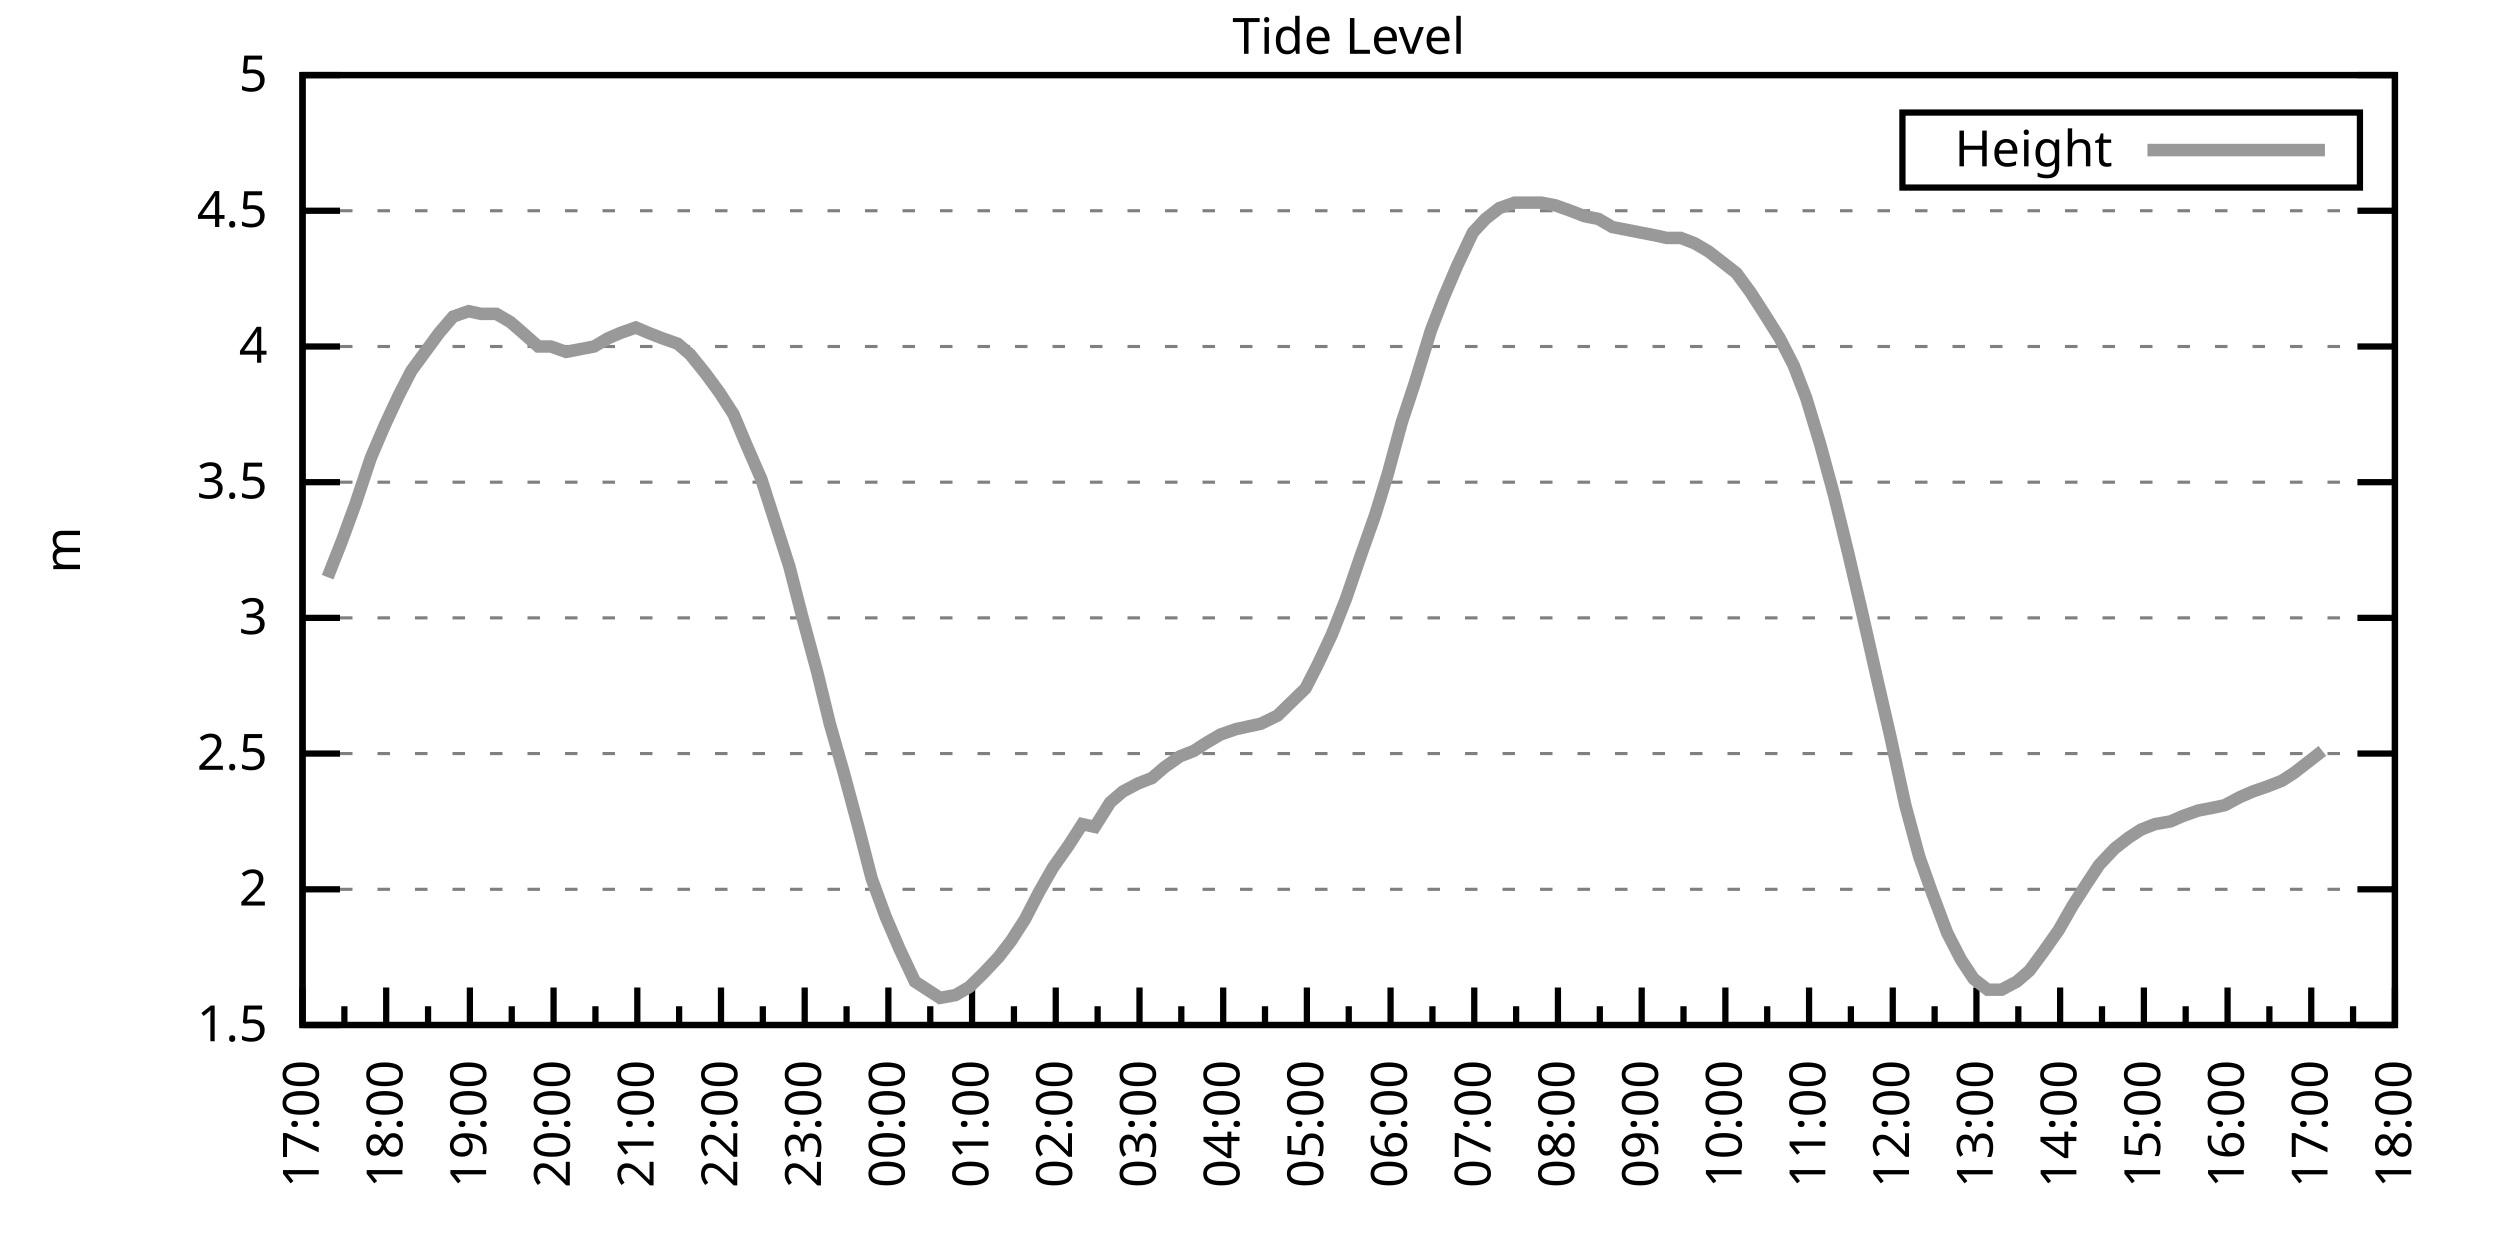
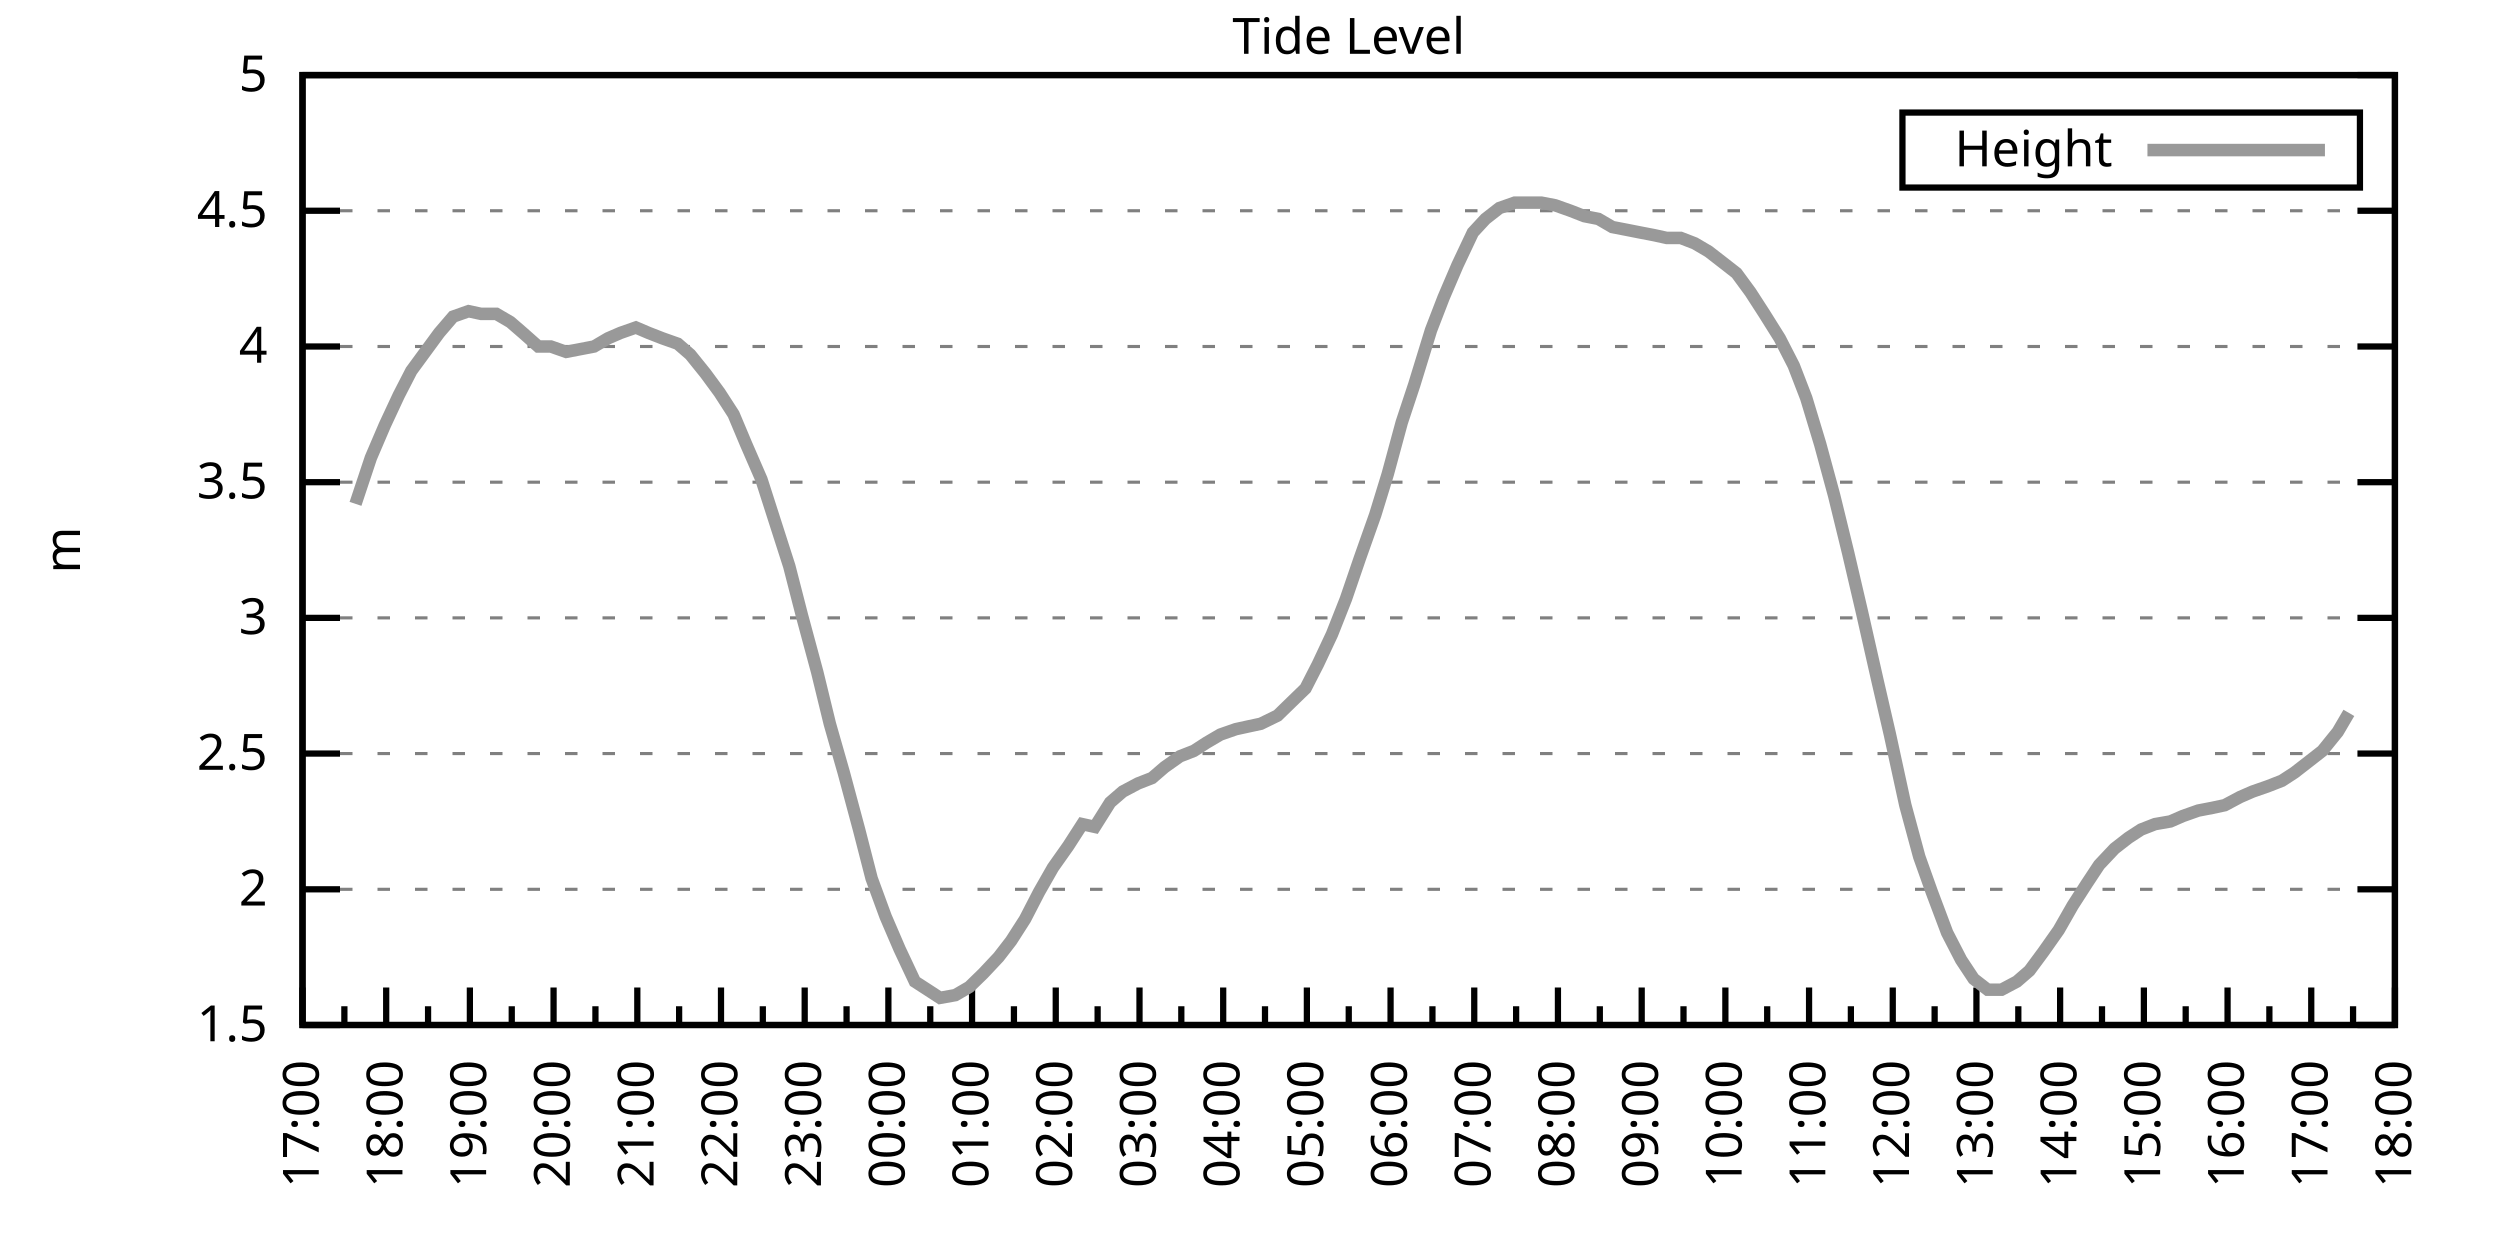
<svg xmlns="http://www.w3.org/2000/svg" xmlns:xlink="http://www.w3.org/1999/xlink" width="400" height="200" viewBox="0 0 400 200">
  <g id="gnuplot_canvas">
    <rect x="0" y="0" width="400" height="200" fill="none" />
    <defs>
      <circle id="gpDot" r="0.5" stroke-width="0.5" stroke="currentColor" />
      <path id="gpPt0" stroke-width="0.333" stroke="currentColor" d="M-1,0 h2 M0,-1 v2" />
      <path id="gpPt1" stroke-width="0.333" stroke="currentColor" d="M-1,-1 L1,1 M1,-1 L-1,1" />
      <path id="gpPt2" stroke-width="0.333" stroke="currentColor" d="M-1,0 L1,0 M0,-1 L0,1 M-1,-1 L1,1 M-1,1 L1,-1" />
      <rect id="gpPt3" stroke-width="0.333" stroke="currentColor" x="-1" y="-1" width="2" height="2" />
      <rect id="gpPt4" stroke-width="0.333" stroke="currentColor" fill="currentColor" x="-1" y="-1" width="2" height="2" />
      <circle id="gpPt5" stroke-width="0.333" stroke="currentColor" cx="0" cy="0" r="1" />
      <use xlink:href="#gpPt5" id="gpPt6" fill="currentColor" stroke="none" />
      <path id="gpPt7" stroke-width="0.333" stroke="currentColor" d="M0,-1.33 L-1.33,0.67 L1.33,0.67 z" />
      <use xlink:href="#gpPt7" id="gpPt8" fill="currentColor" stroke="none" />
      <use xlink:href="#gpPt7" id="gpPt9" stroke="currentColor" transform="rotate(180)" />
      <use xlink:href="#gpPt9" id="gpPt10" fill="currentColor" stroke="none" />
      <use xlink:href="#gpPt3" id="gpPt11" stroke="currentColor" transform="rotate(45)" />
      <use xlink:href="#gpPt11" id="gpPt12" fill="currentColor" stroke="none" />
      <path id="gpPt13" stroke-width="0.333" stroke="currentColor" d="M0,1.330 L1.265,0.411 L0.782,-1.067 L-0.782,-1.076 L-1.265,0.411 z" />
      <use xlink:href="#gpPt13" id="gpPt14" fill="currentColor" stroke="none" />
      <filter id="textbox" filterUnits="objectBoundingBox" x="0" y="0" height="1" width="1">
        <feFlood flood-color="white" flood-opacity="1" result="bgnd" />
        <feComposite in="SourceGraphic" in2="bgnd" operator="atop" />
      </filter>
      <filter id="greybox" filterUnits="objectBoundingBox" x="0" y="0" height="1" width="1">
        <feFlood flood-color="lightgrey" flood-opacity="1" result="grey" />
        <feComposite in="SourceGraphic" in2="grey" operator="atop" />
      </filter>
    </defs>
    <g fill="none" color="white" stroke="currentColor" stroke-width="1.00" stroke-linecap="butt" stroke-linejoin="miter">
</g>
    <g fill="none" color="black" stroke="currentColor" stroke-width="1.00" stroke-linecap="butt" stroke-linejoin="miter">
      <g stroke="none" shape-rendering="crispEdges">
        <polygon fill="rgb(255, 255, 255)" points="48.40,164.00 383.18,164.00 383.18,12.02 48.40,12.02 " />
      </g>
    </g>
    <g fill="none" color="black" stroke="currentColor" stroke-width="1.00" stroke-linecap="butt" stroke-linejoin="miter">
</g>
    <g fill="none" color="black" stroke="black" stroke-width="0.50" stroke-linecap="butt" stroke-linejoin="miter">
</g>
    <g fill="none" color="gray" stroke="currentColor" stroke-width="0.50" stroke-linecap="butt" stroke-linejoin="miter">
      <path stroke="gray" stroke-dasharray="2,4" class="gridline" d="M48.40,164.00 L383.19,164.00  " />
    </g>
    <g fill="none" color="gray" stroke="gray" stroke-width="1.00" stroke-linecap="butt" stroke-linejoin="miter">
</g>
    <g fill="none" color="black" stroke="currentColor" stroke-width="1.00" stroke-linecap="butt" stroke-linejoin="miter">
      <path stroke="black" d="M48.40,164.00 L54.40,164.00 M383.19,164.00 L377.19,164.00  " />
      <g transform="translate(42.80,166.60)" stroke="none" fill="black" font-family="Sans" font-size="8.00" text-anchor="end">
        <text>
          <tspan font-family="Sans"> 1.5</tspan>
        </text>
      </g>
    </g>
    <g fill="none" color="black" stroke="currentColor" stroke-width="1.00" stroke-linecap="butt" stroke-linejoin="miter">
</g>
    <g fill="none" color="black" stroke="black" stroke-width="0.50" stroke-linecap="butt" stroke-linejoin="miter">
</g>
    <g fill="none" color="gray" stroke="currentColor" stroke-width="0.50" stroke-linecap="butt" stroke-linejoin="miter">
      <path stroke="gray" stroke-dasharray="2,4" class="gridline" d="M48.40,142.29 L383.19,142.29  " />
    </g>
    <g fill="none" color="gray" stroke="gray" stroke-width="1.00" stroke-linecap="butt" stroke-linejoin="miter">
</g>
    <g fill="none" color="black" stroke="currentColor" stroke-width="1.00" stroke-linecap="butt" stroke-linejoin="miter">
      <path stroke="black" d="M48.40,142.29 L54.40,142.29 M383.19,142.29 L377.19,142.29  " />
      <g transform="translate(42.80,144.89)" stroke="none" fill="black" font-family="Sans" font-size="8.00" text-anchor="end">
        <text>
          <tspan font-family="Sans"> 2</tspan>
        </text>
      </g>
    </g>
    <g fill="none" color="black" stroke="currentColor" stroke-width="1.00" stroke-linecap="butt" stroke-linejoin="miter">
</g>
    <g fill="none" color="black" stroke="black" stroke-width="0.50" stroke-linecap="butt" stroke-linejoin="miter">
</g>
    <g fill="none" color="gray" stroke="currentColor" stroke-width="0.50" stroke-linecap="butt" stroke-linejoin="miter">
      <path stroke="gray" stroke-dasharray="2,4" class="gridline" d="M48.40,120.57 L383.19,120.57  " />
    </g>
    <g fill="none" color="gray" stroke="gray" stroke-width="1.00" stroke-linecap="butt" stroke-linejoin="miter">
</g>
    <g fill="none" color="black" stroke="currentColor" stroke-width="1.00" stroke-linecap="butt" stroke-linejoin="miter">
      <path stroke="black" d="M48.40,120.57 L54.40,120.57 M383.19,120.57 L377.19,120.57  " />
      <g transform="translate(42.80,123.17)" stroke="none" fill="black" font-family="Sans" font-size="8.00" text-anchor="end">
        <text>
          <tspan font-family="Sans"> 2.5</tspan>
        </text>
      </g>
    </g>
    <g fill="none" color="black" stroke="currentColor" stroke-width="1.00" stroke-linecap="butt" stroke-linejoin="miter">
</g>
    <g fill="none" color="black" stroke="black" stroke-width="0.50" stroke-linecap="butt" stroke-linejoin="miter">
</g>
    <g fill="none" color="gray" stroke="currentColor" stroke-width="0.50" stroke-linecap="butt" stroke-linejoin="miter">
      <path stroke="gray" stroke-dasharray="2,4" class="gridline" d="M48.40,98.86 L383.19,98.86  " />
    </g>
    <g fill="none" color="gray" stroke="gray" stroke-width="1.00" stroke-linecap="butt" stroke-linejoin="miter">
</g>
    <g fill="none" color="black" stroke="currentColor" stroke-width="1.00" stroke-linecap="butt" stroke-linejoin="miter">
      <path stroke="black" d="M48.40,98.86 L54.40,98.86 M383.19,98.86 L377.19,98.86  " />
      <g transform="translate(42.80,101.46)" stroke="none" fill="black" font-family="Sans" font-size="8.00" text-anchor="end">
        <text>
          <tspan font-family="Sans"> 3</tspan>
        </text>
      </g>
    </g>
    <g fill="none" color="black" stroke="currentColor" stroke-width="1.00" stroke-linecap="butt" stroke-linejoin="miter">
</g>
    <g fill="none" color="black" stroke="black" stroke-width="0.50" stroke-linecap="butt" stroke-linejoin="miter">
</g>
    <g fill="none" color="gray" stroke="currentColor" stroke-width="0.50" stroke-linecap="butt" stroke-linejoin="miter">
      <path stroke="gray" stroke-dasharray="2,4" class="gridline" d="M48.40,77.15 L383.19,77.15  " />
    </g>
    <g fill="none" color="gray" stroke="gray" stroke-width="1.00" stroke-linecap="butt" stroke-linejoin="miter">
</g>
    <g fill="none" color="black" stroke="currentColor" stroke-width="1.00" stroke-linecap="butt" stroke-linejoin="miter">
      <path stroke="black" d="M48.40,77.15 L54.40,77.15 M383.19,77.15 L377.19,77.15  " />
      <g transform="translate(42.80,79.75)" stroke="none" fill="black" font-family="Sans" font-size="8.00" text-anchor="end">
        <text>
          <tspan font-family="Sans"> 3.5</tspan>
        </text>
      </g>
    </g>
    <g fill="none" color="black" stroke="currentColor" stroke-width="1.00" stroke-linecap="butt" stroke-linejoin="miter">
</g>
    <g fill="none" color="black" stroke="black" stroke-width="0.50" stroke-linecap="butt" stroke-linejoin="miter">
</g>
    <g fill="none" color="gray" stroke="currentColor" stroke-width="0.50" stroke-linecap="butt" stroke-linejoin="miter">
      <path stroke="gray" stroke-dasharray="2,4" class="gridline" d="M48.40,55.44 L383.19,55.44  " />
    </g>
    <g fill="none" color="gray" stroke="gray" stroke-width="1.00" stroke-linecap="butt" stroke-linejoin="miter">
</g>
    <g fill="none" color="black" stroke="currentColor" stroke-width="1.00" stroke-linecap="butt" stroke-linejoin="miter">
      <path stroke="black" d="M48.40,55.44 L54.40,55.44 M383.19,55.44 L377.19,55.44  " />
      <g transform="translate(42.80,58.04)" stroke="none" fill="black" font-family="Sans" font-size="8.00" text-anchor="end">
        <text>
          <tspan font-family="Sans"> 4</tspan>
        </text>
      </g>
    </g>
    <g fill="none" color="black" stroke="currentColor" stroke-width="1.00" stroke-linecap="butt" stroke-linejoin="miter">
</g>
    <g fill="none" color="black" stroke="black" stroke-width="0.50" stroke-linecap="butt" stroke-linejoin="miter">
</g>
    <g fill="none" color="gray" stroke="currentColor" stroke-width="0.50" stroke-linecap="butt" stroke-linejoin="miter">
      <path stroke="gray" stroke-dasharray="2,4" class="gridline" d="M48.40,33.72 L383.19,33.72  " />
    </g>
    <g fill="none" color="gray" stroke="gray" stroke-width="1.00" stroke-linecap="butt" stroke-linejoin="miter">
</g>
    <g fill="none" color="black" stroke="currentColor" stroke-width="1.00" stroke-linecap="butt" stroke-linejoin="miter">
      <path stroke="black" d="M48.40,33.72 L54.40,33.72 M383.19,33.72 L377.19,33.72  " />
      <g transform="translate(42.80,36.32)" stroke="none" fill="black" font-family="Sans" font-size="8.00" text-anchor="end">
        <text>
          <tspan font-family="Sans"> 4.5</tspan>
        </text>
      </g>
    </g>
    <g fill="none" color="black" stroke="currentColor" stroke-width="1.00" stroke-linecap="butt" stroke-linejoin="miter">
</g>
    <g fill="none" color="black" stroke="black" stroke-width="0.50" stroke-linecap="butt" stroke-linejoin="miter">
</g>
    <g fill="none" color="gray" stroke="currentColor" stroke-width="0.50" stroke-linecap="butt" stroke-linejoin="miter">
      <path stroke="gray" stroke-dasharray="2,4" class="gridline" d="M48.40,12.01 L383.19,12.01  " />
    </g>
    <g fill="none" color="gray" stroke="gray" stroke-width="1.00" stroke-linecap="butt" stroke-linejoin="miter">
</g>
    <g fill="none" color="black" stroke="currentColor" stroke-width="1.00" stroke-linecap="butt" stroke-linejoin="miter">
      <path stroke="black" d="M48.40,12.01 L54.40,12.01 M383.19,12.01 L377.19,12.01  " />
      <g transform="translate(42.80,14.61)" stroke="none" fill="black" font-family="Sans" font-size="8.00" text-anchor="end">
        <text>
          <tspan font-family="Sans"> 5</tspan>
        </text>
      </g>
    </g>
    <g fill="none" color="black" stroke="currentColor" stroke-width="1.00" stroke-linecap="butt" stroke-linejoin="miter">
      <path stroke="black" d="M48.40,164.00 L48.40,158.00  " />
      <g transform="translate(51.00,169.60) rotate(270)" stroke="none" fill="black" font-family="Sans" font-size="8.00" text-anchor="end">
        <text>
          <tspan font-family="Sans">17:00</tspan>
        </text>
      </g>
    </g>
    <g fill="none" color="black" stroke="currentColor" stroke-width="1.00" stroke-linecap="butt" stroke-linejoin="miter">
      <path stroke="black" d="M55.10,164.00 L55.10,161.00 M61.79,164.00 L61.79,158.00  " />
      <g transform="translate(64.39,169.60) rotate(270)" stroke="none" fill="black" font-family="Sans" font-size="8.00" text-anchor="end">
        <text>
          <tspan font-family="Sans">18:00</tspan>
        </text>
      </g>
    </g>
    <g fill="none" color="black" stroke="currentColor" stroke-width="1.00" stroke-linecap="butt" stroke-linejoin="miter">
      <path stroke="black" d="M68.49,164.00 L68.49,161.00 M75.18,164.00 L75.18,158.00  " />
      <g transform="translate(77.78,169.60) rotate(270)" stroke="none" fill="black" font-family="Sans" font-size="8.00" text-anchor="end">
        <text>
          <tspan font-family="Sans">19:00</tspan>
        </text>
      </g>
    </g>
    <g fill="none" color="black" stroke="currentColor" stroke-width="1.00" stroke-linecap="butt" stroke-linejoin="miter">
      <path stroke="black" d="M81.88,164.00 L81.88,161.00 M88.57,164.00 L88.57,158.00  " />
      <g transform="translate(91.17,169.60) rotate(270)" stroke="none" fill="black" font-family="Sans" font-size="8.00" text-anchor="end">
        <text>
          <tspan font-family="Sans">20:00</tspan>
        </text>
      </g>
    </g>
    <g fill="none" color="black" stroke="currentColor" stroke-width="1.00" stroke-linecap="butt" stroke-linejoin="miter">
      <path stroke="black" d="M95.27,164.00 L95.27,161.00 M101.97,164.00 L101.97,158.00  " />
      <g transform="translate(104.57,169.60) rotate(270)" stroke="none" fill="black" font-family="Sans" font-size="8.00" text-anchor="end">
        <text>
          <tspan font-family="Sans">21:00</tspan>
        </text>
      </g>
    </g>
    <g fill="none" color="black" stroke="currentColor" stroke-width="1.00" stroke-linecap="butt" stroke-linejoin="miter">
      <path stroke="black" d="M108.66,164.00 L108.66,161.00 M115.36,164.00 L115.36,158.00  " />
      <g transform="translate(117.96,169.60) rotate(270)" stroke="none" fill="black" font-family="Sans" font-size="8.00" text-anchor="end">
        <text>
          <tspan font-family="Sans">22:00</tspan>
        </text>
      </g>
    </g>
    <g fill="none" color="black" stroke="currentColor" stroke-width="1.00" stroke-linecap="butt" stroke-linejoin="miter">
      <path stroke="black" d="M122.05,164.00 L122.05,161.00 M128.75,164.00 L128.75,158.00  " />
      <g transform="translate(131.35,169.60) rotate(270)" stroke="none" fill="black" font-family="Sans" font-size="8.00" text-anchor="end">
        <text>
          <tspan font-family="Sans">23:00</tspan>
        </text>
      </g>
    </g>
    <g fill="none" color="black" stroke="currentColor" stroke-width="1.00" stroke-linecap="butt" stroke-linejoin="miter">
      <path stroke="black" d="M135.45,164.00 L135.45,161.00 M142.14,164.00 L142.14,158.00  " />
      <g transform="translate(144.74,169.60) rotate(270)" stroke="none" fill="black" font-family="Sans" font-size="8.00" text-anchor="end">
        <text>
          <tspan font-family="Sans">00:00</tspan>
        </text>
      </g>
    </g>
    <g fill="none" color="black" stroke="currentColor" stroke-width="1.00" stroke-linecap="butt" stroke-linejoin="miter">
      <path stroke="black" d="M148.84,164.00 L148.84,161.00 M155.53,164.00 L155.53,158.00  " />
      <g transform="translate(158.13,169.60) rotate(270)" stroke="none" fill="black" font-family="Sans" font-size="8.00" text-anchor="end">
        <text>
          <tspan font-family="Sans">01:00</tspan>
        </text>
      </g>
    </g>
    <g fill="none" color="black" stroke="currentColor" stroke-width="1.00" stroke-linecap="butt" stroke-linejoin="miter">
      <path stroke="black" d="M162.23,164.00 L162.23,161.00 M168.92,164.00 L168.92,158.00  " />
      <g transform="translate(171.52,169.60) rotate(270)" stroke="none" fill="black" font-family="Sans" font-size="8.00" text-anchor="end">
        <text>
          <tspan font-family="Sans">02:00</tspan>
        </text>
      </g>
    </g>
    <g fill="none" color="black" stroke="currentColor" stroke-width="1.00" stroke-linecap="butt" stroke-linejoin="miter">
      <path stroke="black" d="M175.62,164.00 L175.62,161.00 M182.32,164.00 L182.32,158.00  " />
      <g transform="translate(184.92,169.60) rotate(270)" stroke="none" fill="black" font-family="Sans" font-size="8.00" text-anchor="end">
        <text>
          <tspan font-family="Sans">03:00</tspan>
        </text>
      </g>
    </g>
    <g fill="none" color="black" stroke="currentColor" stroke-width="1.00" stroke-linecap="butt" stroke-linejoin="miter">
      <path stroke="black" d="M189.01,164.00 L189.01,161.00 M195.71,164.00 L195.71,158.00  " />
      <g transform="translate(198.31,169.60) rotate(270)" stroke="none" fill="black" font-family="Sans" font-size="8.00" text-anchor="end">
        <text>
          <tspan font-family="Sans">04:00</tspan>
        </text>
      </g>
    </g>
    <g fill="none" color="black" stroke="currentColor" stroke-width="1.00" stroke-linecap="butt" stroke-linejoin="miter">
      <path stroke="black" d="M202.40,164.00 L202.40,161.00 M209.10,164.00 L209.10,158.00  " />
      <g transform="translate(211.70,169.60) rotate(270)" stroke="none" fill="black" font-family="Sans" font-size="8.00" text-anchor="end">
        <text>
          <tspan font-family="Sans">05:00</tspan>
        </text>
      </g>
    </g>
    <g fill="none" color="black" stroke="currentColor" stroke-width="1.00" stroke-linecap="butt" stroke-linejoin="miter">
      <path stroke="black" d="M215.80,164.00 L215.80,161.00 M222.49,164.00 L222.49,158.00  " />
      <g transform="translate(225.09,169.60) rotate(270)" stroke="none" fill="black" font-family="Sans" font-size="8.00" text-anchor="end">
        <text>
          <tspan font-family="Sans">06:00</tspan>
        </text>
      </g>
    </g>
    <g fill="none" color="black" stroke="currentColor" stroke-width="1.00" stroke-linecap="butt" stroke-linejoin="miter">
      <path stroke="black" d="M229.19,164.00 L229.19,161.00 M235.88,164.00 L235.88,158.00  " />
      <g transform="translate(238.48,169.60) rotate(270)" stroke="none" fill="black" font-family="Sans" font-size="8.00" text-anchor="end">
        <text>
          <tspan font-family="Sans">07:00</tspan>
        </text>
      </g>
    </g>
    <g fill="none" color="black" stroke="currentColor" stroke-width="1.00" stroke-linecap="butt" stroke-linejoin="miter">
      <path stroke="black" d="M242.58,164.00 L242.58,161.00 M249.27,164.00 L249.27,158.00  " />
      <g transform="translate(251.87,169.60) rotate(270)" stroke="none" fill="black" font-family="Sans" font-size="8.00" text-anchor="end">
        <text>
          <tspan font-family="Sans">08:00</tspan>
        </text>
      </g>
    </g>
    <g fill="none" color="black" stroke="currentColor" stroke-width="1.00" stroke-linecap="butt" stroke-linejoin="miter">
      <path stroke="black" d="M255.97,164.00 L255.97,161.00 M262.67,164.00 L262.67,158.00  " />
      <g transform="translate(265.27,169.60) rotate(270)" stroke="none" fill="black" font-family="Sans" font-size="8.00" text-anchor="end">
        <text>
          <tspan font-family="Sans">09:00</tspan>
        </text>
      </g>
    </g>
    <g fill="none" color="black" stroke="currentColor" stroke-width="1.00" stroke-linecap="butt" stroke-linejoin="miter">
      <path stroke="black" d="M269.36,164.00 L269.36,161.00 M276.06,164.00 L276.06,158.00  " />
      <g transform="translate(278.66,169.60) rotate(270)" stroke="none" fill="black" font-family="Sans" font-size="8.00" text-anchor="end">
        <text>
          <tspan font-family="Sans">10:00</tspan>
        </text>
      </g>
    </g>
    <g fill="none" color="black" stroke="currentColor" stroke-width="1.00" stroke-linecap="butt" stroke-linejoin="miter">
      <path stroke="black" d="M282.75,164.00 L282.75,161.00 M289.45,164.00 L289.45,158.00  " />
      <g transform="translate(292.05,169.60) rotate(270)" stroke="none" fill="black" font-family="Sans" font-size="8.00" text-anchor="end">
        <text>
          <tspan font-family="Sans">11:00</tspan>
        </text>
      </g>
    </g>
    <g fill="none" color="black" stroke="currentColor" stroke-width="1.00" stroke-linecap="butt" stroke-linejoin="miter">
      <path stroke="black" d="M296.14,164.00 L296.14,161.00 M302.84,164.00 L302.84,158.00  " />
      <g transform="translate(305.44,169.60) rotate(270)" stroke="none" fill="black" font-family="Sans" font-size="8.00" text-anchor="end">
        <text>
          <tspan font-family="Sans">12:00</tspan>
        </text>
      </g>
    </g>
    <g fill="none" color="black" stroke="currentColor" stroke-width="1.00" stroke-linecap="butt" stroke-linejoin="miter">
      <path stroke="black" d="M309.54,164.00 L309.54,161.00 M316.23,164.00 L316.23,158.00  " />
      <g transform="translate(318.83,169.60) rotate(270)" stroke="none" fill="black" font-family="Sans" font-size="8.00" text-anchor="end">
        <text>
          <tspan font-family="Sans">13:00</tspan>
        </text>
      </g>
    </g>
    <g fill="none" color="black" stroke="currentColor" stroke-width="1.00" stroke-linecap="butt" stroke-linejoin="miter">
      <path stroke="black" d="M322.93,164.00 L322.93,161.00 M329.62,164.00 L329.62,158.00  " />
      <g transform="translate(332.22,169.60) rotate(270)" stroke="none" fill="black" font-family="Sans" font-size="8.00" text-anchor="end">
        <text>
          <tspan font-family="Sans">14:00</tspan>
        </text>
      </g>
    </g>
    <g fill="none" color="black" stroke="currentColor" stroke-width="1.00" stroke-linecap="butt" stroke-linejoin="miter">
      <path stroke="black" d="M336.32,164.00 L336.32,161.00 M343.02,164.00 L343.02,158.00  " />
      <g transform="translate(345.62,169.60) rotate(270)" stroke="none" fill="black" font-family="Sans" font-size="8.00" text-anchor="end">
        <text>
          <tspan font-family="Sans">15:00</tspan>
        </text>
      </g>
    </g>
    <g fill="none" color="black" stroke="currentColor" stroke-width="1.00" stroke-linecap="butt" stroke-linejoin="miter">
      <path stroke="black" d="M349.71,164.00 L349.71,161.00 M356.41,164.00 L356.41,158.00  " />
      <g transform="translate(359.01,169.60) rotate(270)" stroke="none" fill="black" font-family="Sans" font-size="8.00" text-anchor="end">
        <text>
          <tspan font-family="Sans">16:00</tspan>
        </text>
      </g>
    </g>
    <g fill="none" color="black" stroke="currentColor" stroke-width="1.00" stroke-linecap="butt" stroke-linejoin="miter">
      <path stroke="black" d="M363.10,164.00 L363.10,161.00 M369.80,164.00 L369.80,158.00  " />
      <g transform="translate(372.40,169.60) rotate(270)" stroke="none" fill="black" font-family="Sans" font-size="8.00" text-anchor="end">
        <text>
          <tspan font-family="Sans">17:00</tspan>
        </text>
      </g>
    </g>
    <g fill="none" color="black" stroke="currentColor" stroke-width="1.00" stroke-linecap="butt" stroke-linejoin="miter">
      <path stroke="black" d="M376.49,164.00 L376.49,161.00 M383.19,164.00 L383.19,158.00  " />
      <g transform="translate(385.79,169.60) rotate(270)" stroke="none" fill="black" font-family="Sans" font-size="8.00" text-anchor="end">
        <text>
          <tspan font-family="Sans">18:00</tspan>
        </text>
      </g>
    </g>
    <g fill="none" color="black" stroke="currentColor" stroke-width="1.00" stroke-linecap="butt" stroke-linejoin="miter">
</g>
    <g fill="none" color="black" stroke="currentColor" stroke-width="1.00" stroke-linecap="butt" stroke-linejoin="miter">
      <path stroke="black" d="M48.40,12.01 L48.40,164.00 L383.19,164.00 L383.19,12.01 L48.40,12.01 Z  " />
    </g>
    <g fill="none" color="black" stroke="currentColor" stroke-width="1.00" stroke-linecap="butt" stroke-linejoin="miter">
      <g transform="translate(12.80,88.01) rotate(270)" stroke="none" fill="black" font-family="Sans" font-size="8.00" text-anchor="middle">
        <text>
          <tspan font-family="Sans">m</tspan>
        </text>
      </g>
    </g>
    <g fill="none" color="black" stroke="currentColor" stroke-width="1.00" stroke-linecap="butt" stroke-linejoin="miter">
</g>
    <g fill="none" color="black" stroke="currentColor" stroke-width="1.00" stroke-linecap="butt" stroke-linejoin="miter">
      <path stroke="black" d="M304.39,30.01 L304.39,18.01 L377.59,18.01 L377.59,30.01 L304.39,30.01 Z  " />
    </g>
    <g id="Tide_level_plot_1">
      <g fill="none" color="white" stroke="black" stroke-width="2.00" stroke-linecap="butt" stroke-linejoin="miter">
</g>
      <g fill="none" color="black" stroke="currentColor" stroke-width="2.00" stroke-linecap="butt" stroke-linejoin="miter">
        <g transform="translate(337.99,26.61)" stroke="none" fill="black" font-family="Sans" font-size="8.00" text-anchor="end">
          <text>
            <tspan font-family="Sans">Height</tspan>
          </text>
        </g>
      </g>
      <g fill="none" color="black" stroke="currentColor" stroke-width="2.00" stroke-linecap="butt" stroke-linejoin="miter">
-         <path stroke="rgb(153, 153, 153)" d="M343.59,24.01 L371.99,24.01 M52.42,92.35 L54.65,86.70 L56.88,80.62 L59.34,73.24 L61.57,68.03 L63.80,63.25   L65.81,59.34 L68.04,56.30 L70.27,53.26 L72.50,50.66 L74.96,49.79 L76.97,50.22 L79.42,50.22 L81.66,51.53   L83.66,53.26 L86.12,55.44 L88.13,55.44 L90.58,56.30 L92.82,55.87 L95.05,55.44 L97.28,54.13 L99.29,53.26   L101.74,52.40 L103.75,53.26 L105.98,54.13 L108.44,55.00 L110.45,56.74 L112.90,59.78 L115.13,62.82 L117.37,66.29   L119.38,71.07 L121.83,76.71 L124.06,83.66 L126.29,90.61 L128.30,98.43 L130.76,107.55 L132.77,115.80 L135.00,123.61   L137.45,132.73 L139.46,140.55 L141.69,146.63 L143.93,151.84 L146.38,157.05 L148.39,158.35 L150.40,159.66 L152.85,159.22   L155.09,157.92 L157.32,155.75 L159.77,153.14 L161.78,150.54 L164.01,147.06 L166.25,142.72 L168.48,138.81 L170.93,135.34   L173.17,131.86 L175.17,132.30 L177.63,128.39 L179.64,126.65 L182.09,125.35 L184.32,124.48 L186.33,122.75 L188.79,121.01   L191.02,120.14 L193.03,118.84 L195.26,117.53 L197.72,116.67 L199.73,116.23 L201.73,115.80 L204.41,114.49 L206.64,112.32   L208.88,110.15 L210.88,106.24 L213.12,101.47 L215.35,95.82 L217.58,89.31 L220.04,82.36 L222.04,75.85 L224.28,67.59   L226.29,61.52 L228.96,52.83 L230.97,47.62 L233.20,42.41 L235.66,37.20 L237.67,35.03 L239.90,33.29 L242.36,32.42   L244.36,32.42 L246.60,32.42 L248.83,32.85 L251.28,33.72 L253.51,34.59 L255.75,35.03 L257.98,36.33 L260.21,36.76   L262.44,37.20 L264.67,37.63 L266.68,38.07 L268.92,38.07 L271.15,38.93 L273.38,40.24 L275.61,41.97 L277.84,43.71   L280.07,46.75 L282.31,50.22 L284.76,54.13 L286.99,58.48 L289.00,63.69 L291.23,71.07 L293.47,79.32 L295.70,88.44   L297.93,97.99 L300.39,108.85 L302.39,117.53 L304.85,128.83 L307.08,137.08 L309.09,142.72 L311.54,149.24 L313.78,153.58   L315.79,156.62 L318.02,158.35 L320.25,158.35 L322.70,157.05 L324.71,155.31 L326.95,152.28 L329.40,148.80 L331.63,144.89   L333.86,141.42 L335.87,138.38 L338.33,135.77 L340.56,134.04 L342.57,132.73 L344.80,131.86 L347.26,131.43 L349.26,130.56   L351.72,129.69 L353.95,129.26 L355.96,128.83 L358.42,127.52 L360.42,126.65 L362.88,125.79 L365.11,124.92 L367.12,123.61   L369.35,121.88 L371.58,120.14  " />
+         <path stroke="rgb(153, 153, 153)" d="M343.59,24.01 L371.99,24.01 M56.88,80.62 L59.34,73.24 L61.57,68.03 L63.80,63.25 L65.81,59.34 L68.04,56.30   L70.27,53.26 L72.50,50.66 L74.96,49.79 L76.97,50.22 L79.42,50.22 L81.66,51.53 L83.66,53.26 L86.12,55.44   L88.13,55.44 L90.58,56.30 L92.82,55.87 L95.05,55.44 L97.28,54.13 L99.29,53.26 L101.74,52.40 L103.75,53.26   L105.98,54.13 L108.44,55.00 L110.45,56.74 L112.90,59.78 L115.13,62.82 L117.37,66.29 L119.38,71.07 L121.83,76.71   L124.06,83.66 L126.29,90.61 L128.30,98.43 L130.76,107.55 L132.77,115.80 L135.00,123.61 L137.45,132.73 L139.46,140.55   L141.69,146.63 L143.93,151.84 L146.38,157.05 L148.39,158.35 L150.40,159.66 L152.85,159.22 L155.09,157.92 L157.32,155.75   L159.77,153.14 L161.78,150.54 L164.01,147.06 L166.25,142.72 L168.48,138.81 L170.93,135.34 L173.17,131.86 L175.17,132.30   L177.63,128.39 L179.64,126.65 L182.09,125.35 L184.32,124.48 L186.33,122.75 L188.79,121.01 L191.02,120.14 L193.03,118.84   L195.26,117.53 L197.72,116.67 L199.73,116.23 L201.73,115.80 L204.41,114.49 L206.64,112.32 L208.88,110.15 L210.88,106.24   L213.12,101.47 L215.35,95.82 L217.58,89.31 L220.04,82.36 L222.04,75.85 L224.28,67.59 L226.29,61.52 L228.96,52.83   L230.97,47.62 L233.20,42.41 L235.66,37.20 L237.67,35.03 L239.90,33.29 L242.36,32.42 L244.36,32.42 L246.60,32.42   L248.83,32.85 L251.28,33.72 L253.51,34.59 L255.75,35.03 L257.98,36.33 L260.21,36.76 L262.44,37.20 L264.67,37.63   L266.68,38.07 L268.92,38.07 L271.15,38.93 L273.38,40.24 L275.61,41.97 L277.84,43.71 L280.07,46.75 L282.31,50.22   L284.76,54.13 L286.99,58.48 L289.00,63.69 L291.23,71.07 L293.47,79.32 L295.70,88.44 L297.93,97.99 L300.39,108.85   L302.39,117.53 L304.85,128.83 L307.08,137.08 L309.09,142.72 L311.54,149.24 L313.78,153.58 L315.79,156.62 L318.02,158.35   L320.25,158.35 L322.70,157.05 L324.71,155.31 L326.95,152.28 L329.40,148.80 L331.63,144.89 L333.86,141.42 L335.87,138.38   L338.33,135.77 L340.56,134.04 L342.57,132.73 L344.80,131.86 L347.26,131.43 L349.26,130.56 L351.72,129.69 L353.95,129.26   L355.96,128.83 L358.42,127.52 L360.42,126.65 L362.88,125.79 L365.11,124.92 L367.12,123.61 L369.35,121.88 L371.58,120.14   L374.04,117.10 L375.82,114.06  " />
      </g>
    </g>
    <g fill="none" color="black" stroke="currentColor" stroke-width="2.00" stroke-linecap="butt" stroke-linejoin="miter">
</g>
    <g fill="none" color="black" stroke="black" stroke-width="1.00" stroke-linecap="butt" stroke-linejoin="miter">
</g>
    <g fill="none" color="black" stroke="currentColor" stroke-width="1.00" stroke-linecap="butt" stroke-linejoin="miter">
      <path stroke="black" d="M48.40,12.01 L48.40,164.00 L383.19,164.00 L383.19,12.01 L48.40,12.01 Z  " />
    </g>
    <g fill="none" color="black" stroke="currentColor" stroke-width="1.00" stroke-linecap="butt" stroke-linejoin="miter">
      <g transform="translate(215.79,8.61)" stroke="none" fill="black" font-family="Sans" font-size="8.00" text-anchor="middle">
        <text>
          <tspan font-family="Sans">Tide Level</tspan>
        </text>
      </g>
    </g>
    <g fill="none" color="black" stroke="currentColor" stroke-width="1.00" stroke-linecap="butt" stroke-linejoin="miter">
</g>
  </g>
</svg>
